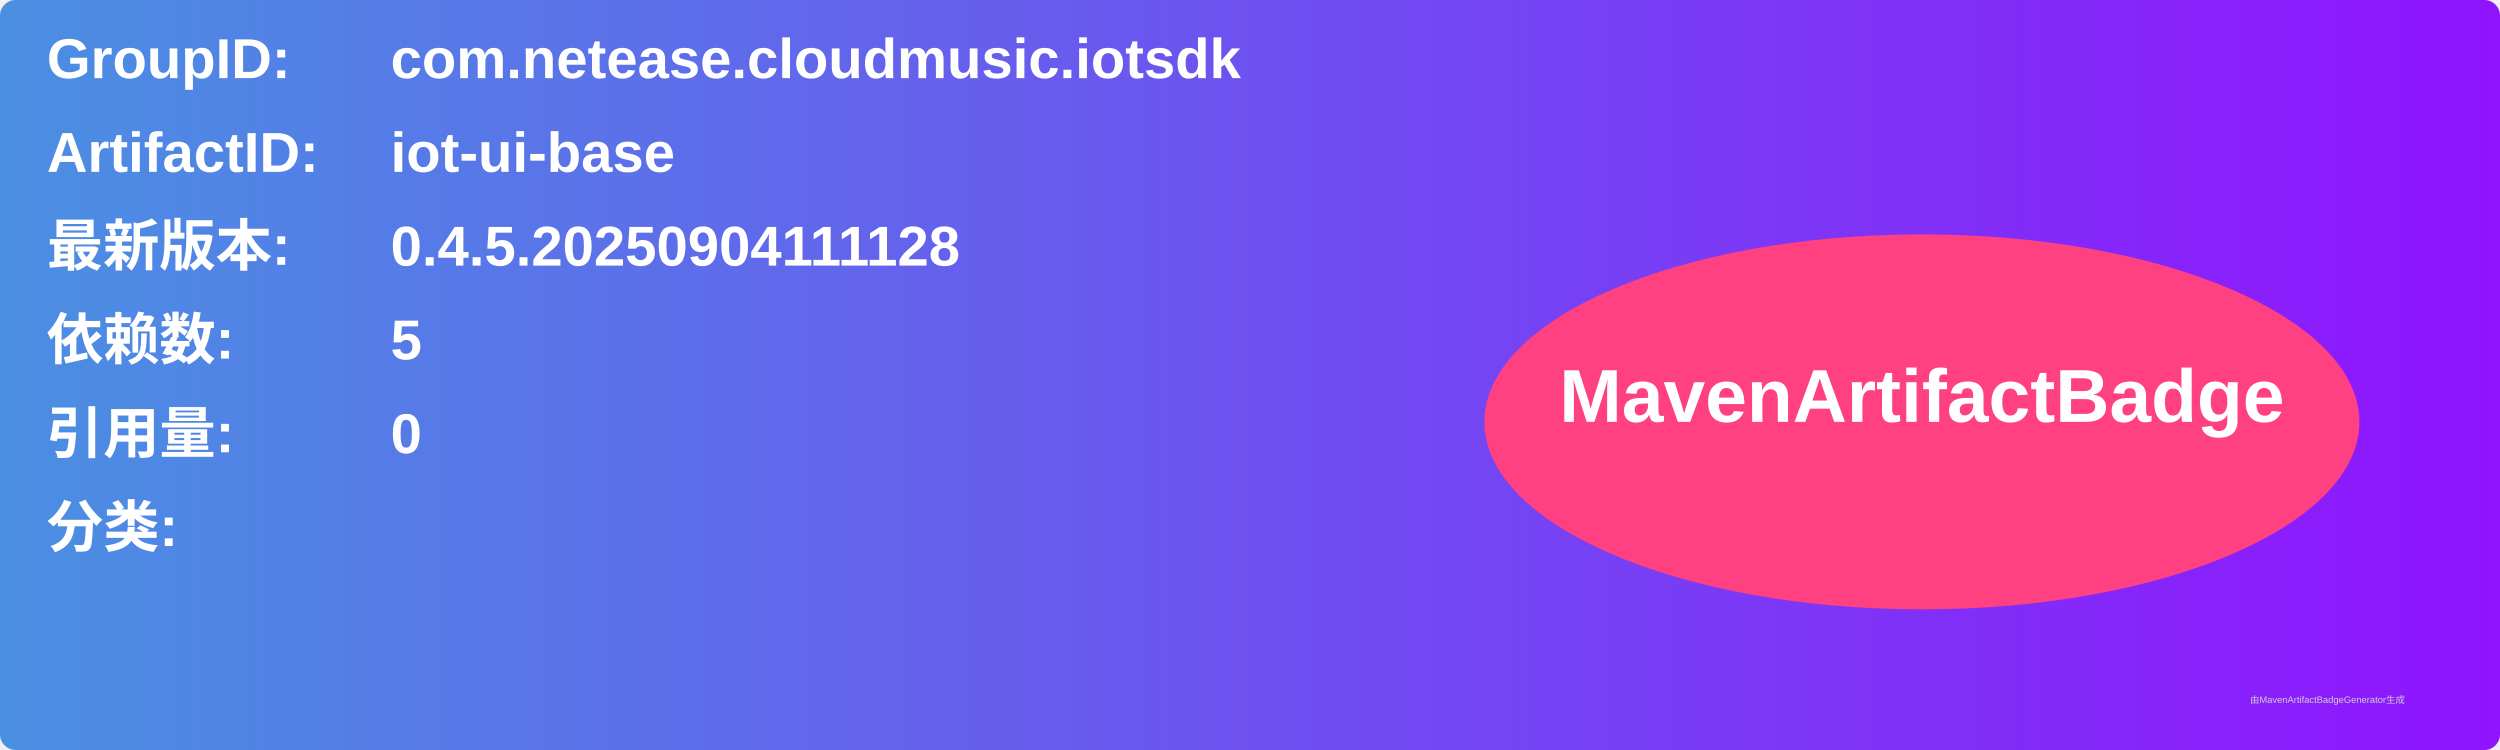
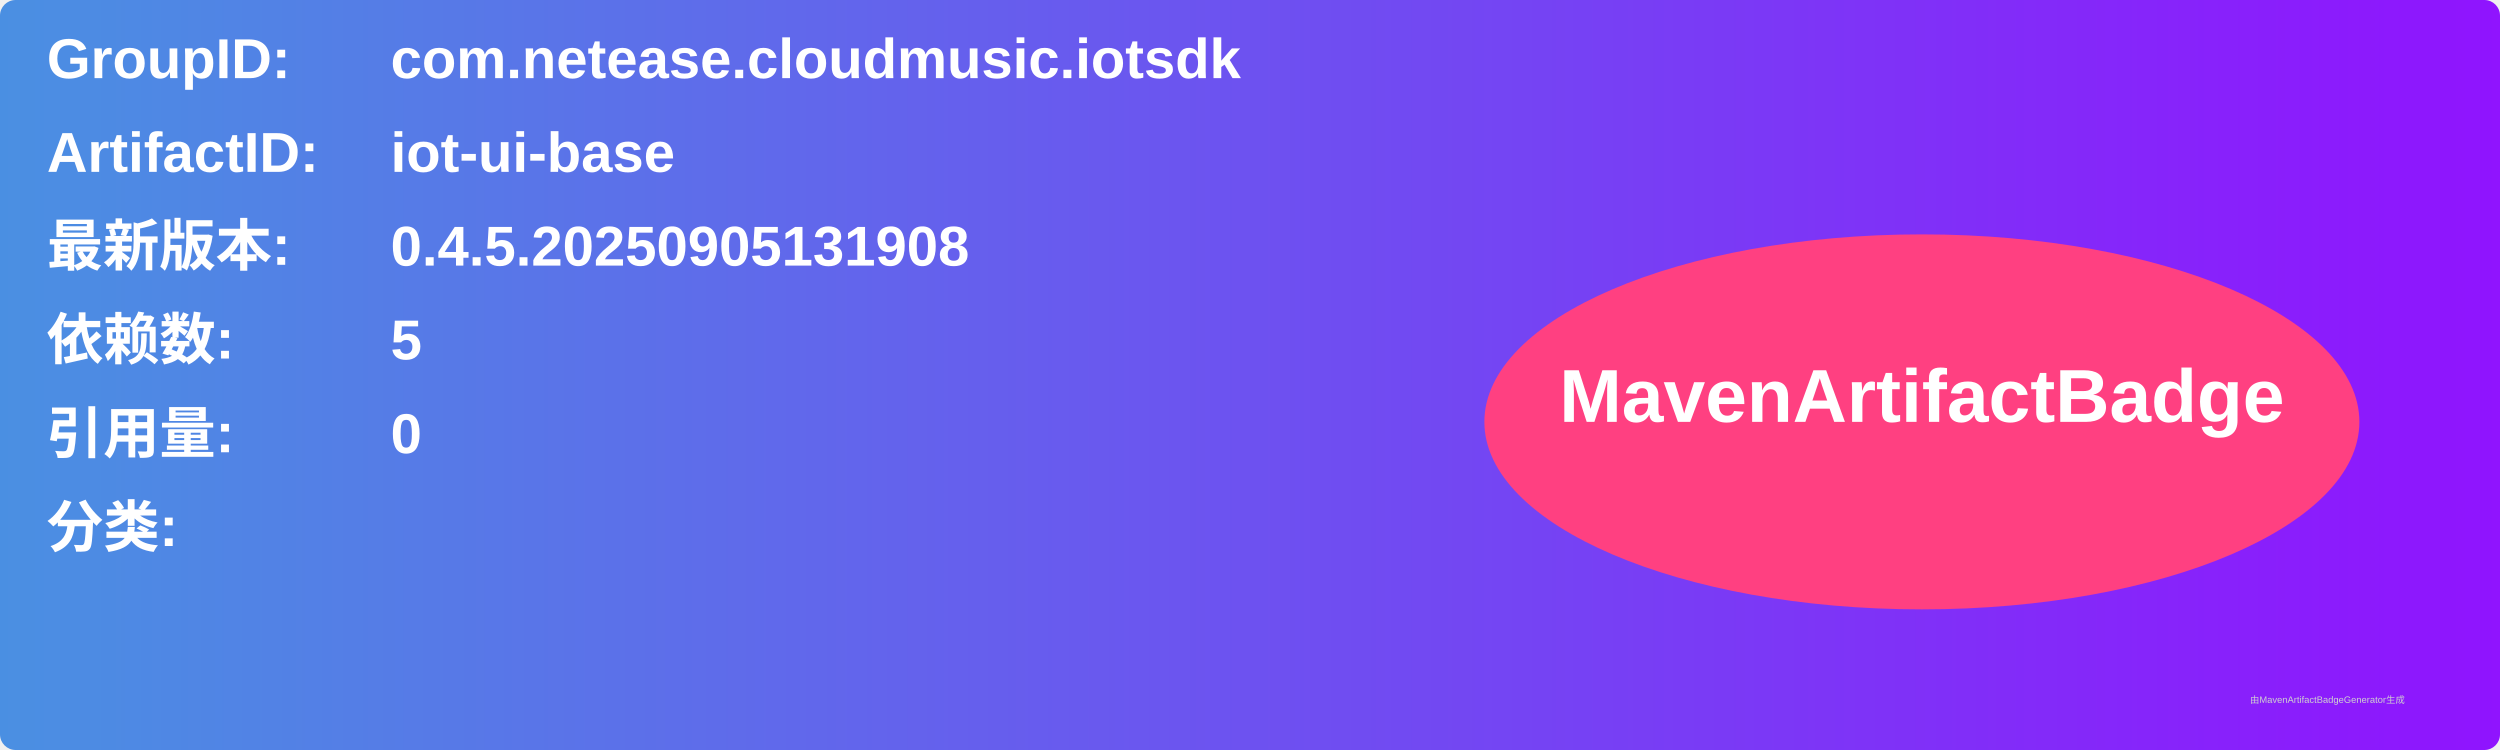
<svg xmlns="http://www.w3.org/2000/svg" width="800" height="240" viewBox="0 0 800 240">
  <linearGradient id="grad" x1="0%" y1="0%" x2="100%" y2="0%">
    <stop offset="0%" stop-color="#4a90e2" />
    <stop offset="100%" stop-color="#9013fe" />
  </linearGradient>
  <rect width="100%" height="100%" rx="5" ry="5" fill="url(#grad)" />
  <g transform="translate(15, 15)">
    <text x="0" y="10" font-family="Arial" font-size="18" fill="white" font-weight="bold" width="260">GroupID:</text>
    <text x="110" y="10" font-family="Arial" font-size="18" fill="white" font-weight="bold" width="460">com.netease.cloudmusic.iotsdk</text>
    <text x="0" y="40" font-family="Arial" font-size="18" fill="white" font-weight="bold" width="260">ArtifactID:</text>
    <text x="110" y="40" font-family="Arial" font-size="18" fill="white" font-weight="bold" width="460">iot-ui-base</text>
    <text x="0" y="70" font-family="Arial" font-size="18" fill="white" font-weight="bold">最新版本:</text>
    <text x="110" y="70" font-family="Arial" font-size="18" fill="white" font-weight="bold">
-       <tspan font-weight="bold">0.4.5.20250904111128</tspan>
+       <tspan font-weight="bold">0.4.5.20250905131908</tspan>
    </text>
    <text x="0" y="100" font-family="Arial" font-size="18" fill="white" font-weight="bold">依赖数: </text>
    <text x="110" y="100" font-family="Arial" font-size="18" fill="white">
      <tspan font-weight="bold">5</tspan>
    </text>
    <text x="0" y="130" font-family="Arial" font-size="18" fill="white" font-weight="bold">引用量: </text>
    <text x="110" y="130" font-family="Arial" font-size="18" fill="white">
      <tspan font-weight="bold">0</tspan>
    </text>
    <text x="0" y="160" font-family="Arial" font-size="18" fill="white" font-weight="bold">分类:</text>
    <text x="10" y="190" font-family="Arial" font-size="10" fill="white">
      <tspan font-weight="bold" />
    </text>
    <ellipse cx="600" cy="120" rx="140" ry="60" fill="#ff4081" />
    <text x="600" y="120" text-anchor="middle" font-family="Arial" font-size="24" fill="white" font-weight="bold">MavenArtifactBadge</text>
  </g>
  <text x="720" y="225" font-family="Arial" font-size="3" fill="#d0d0d0">由MavenArtifactBadgeGenerator生成</text>
</svg>
